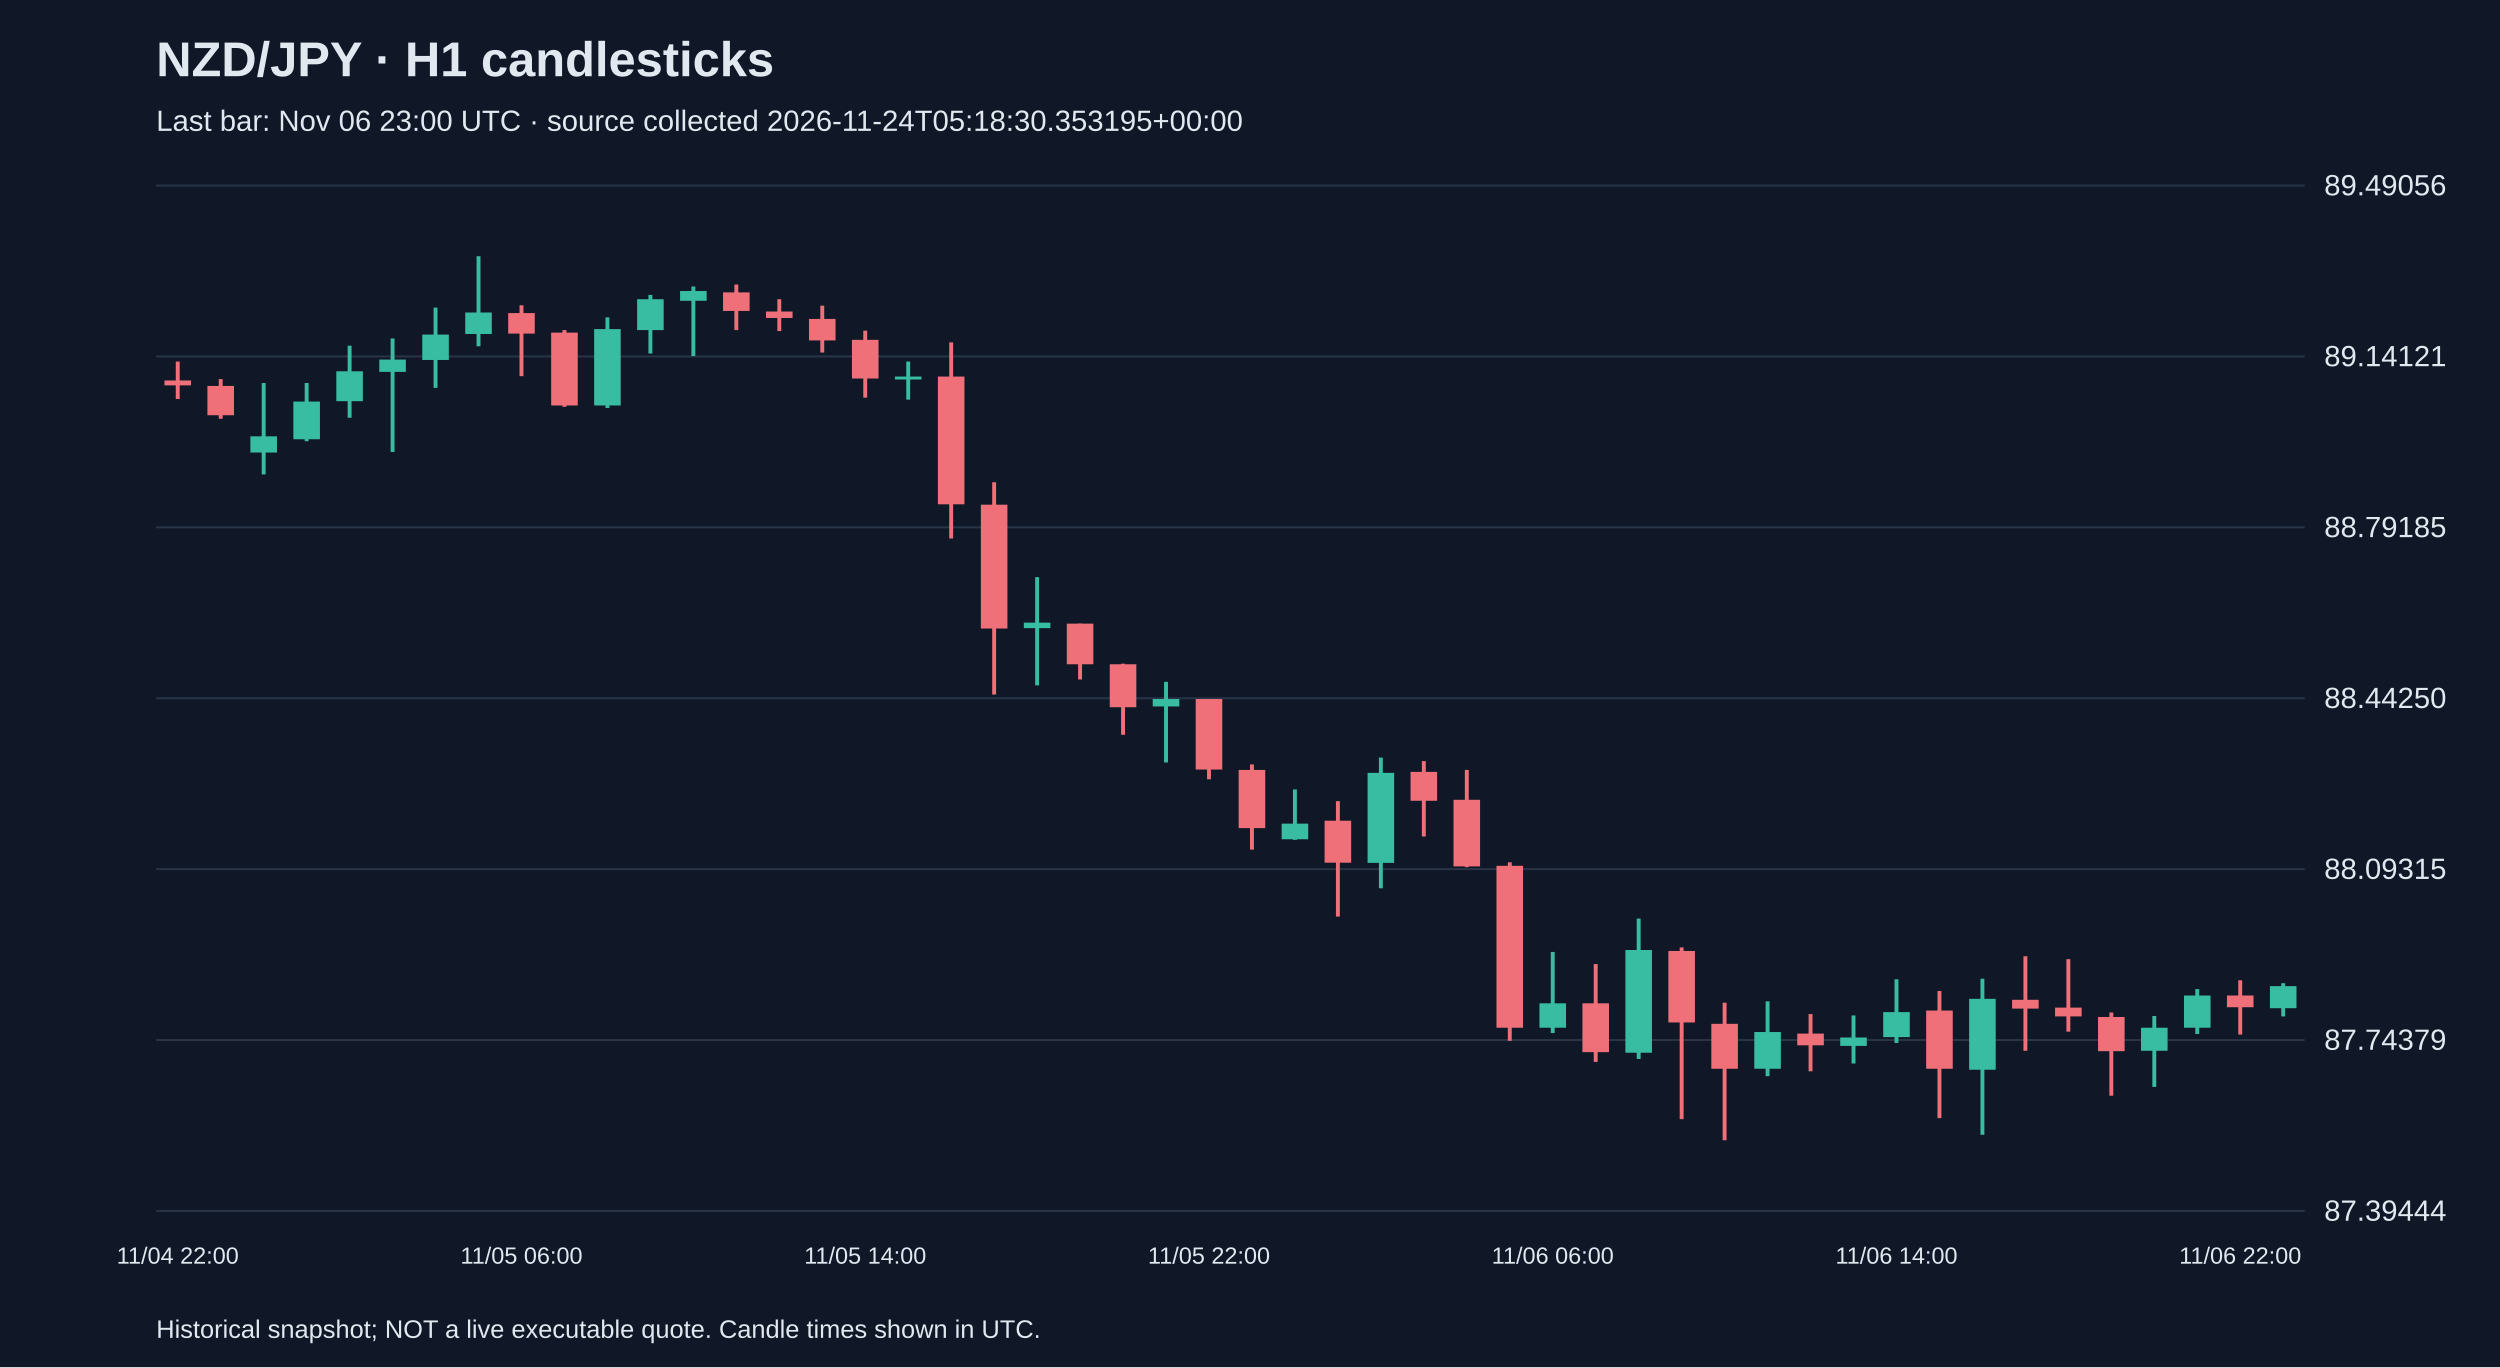
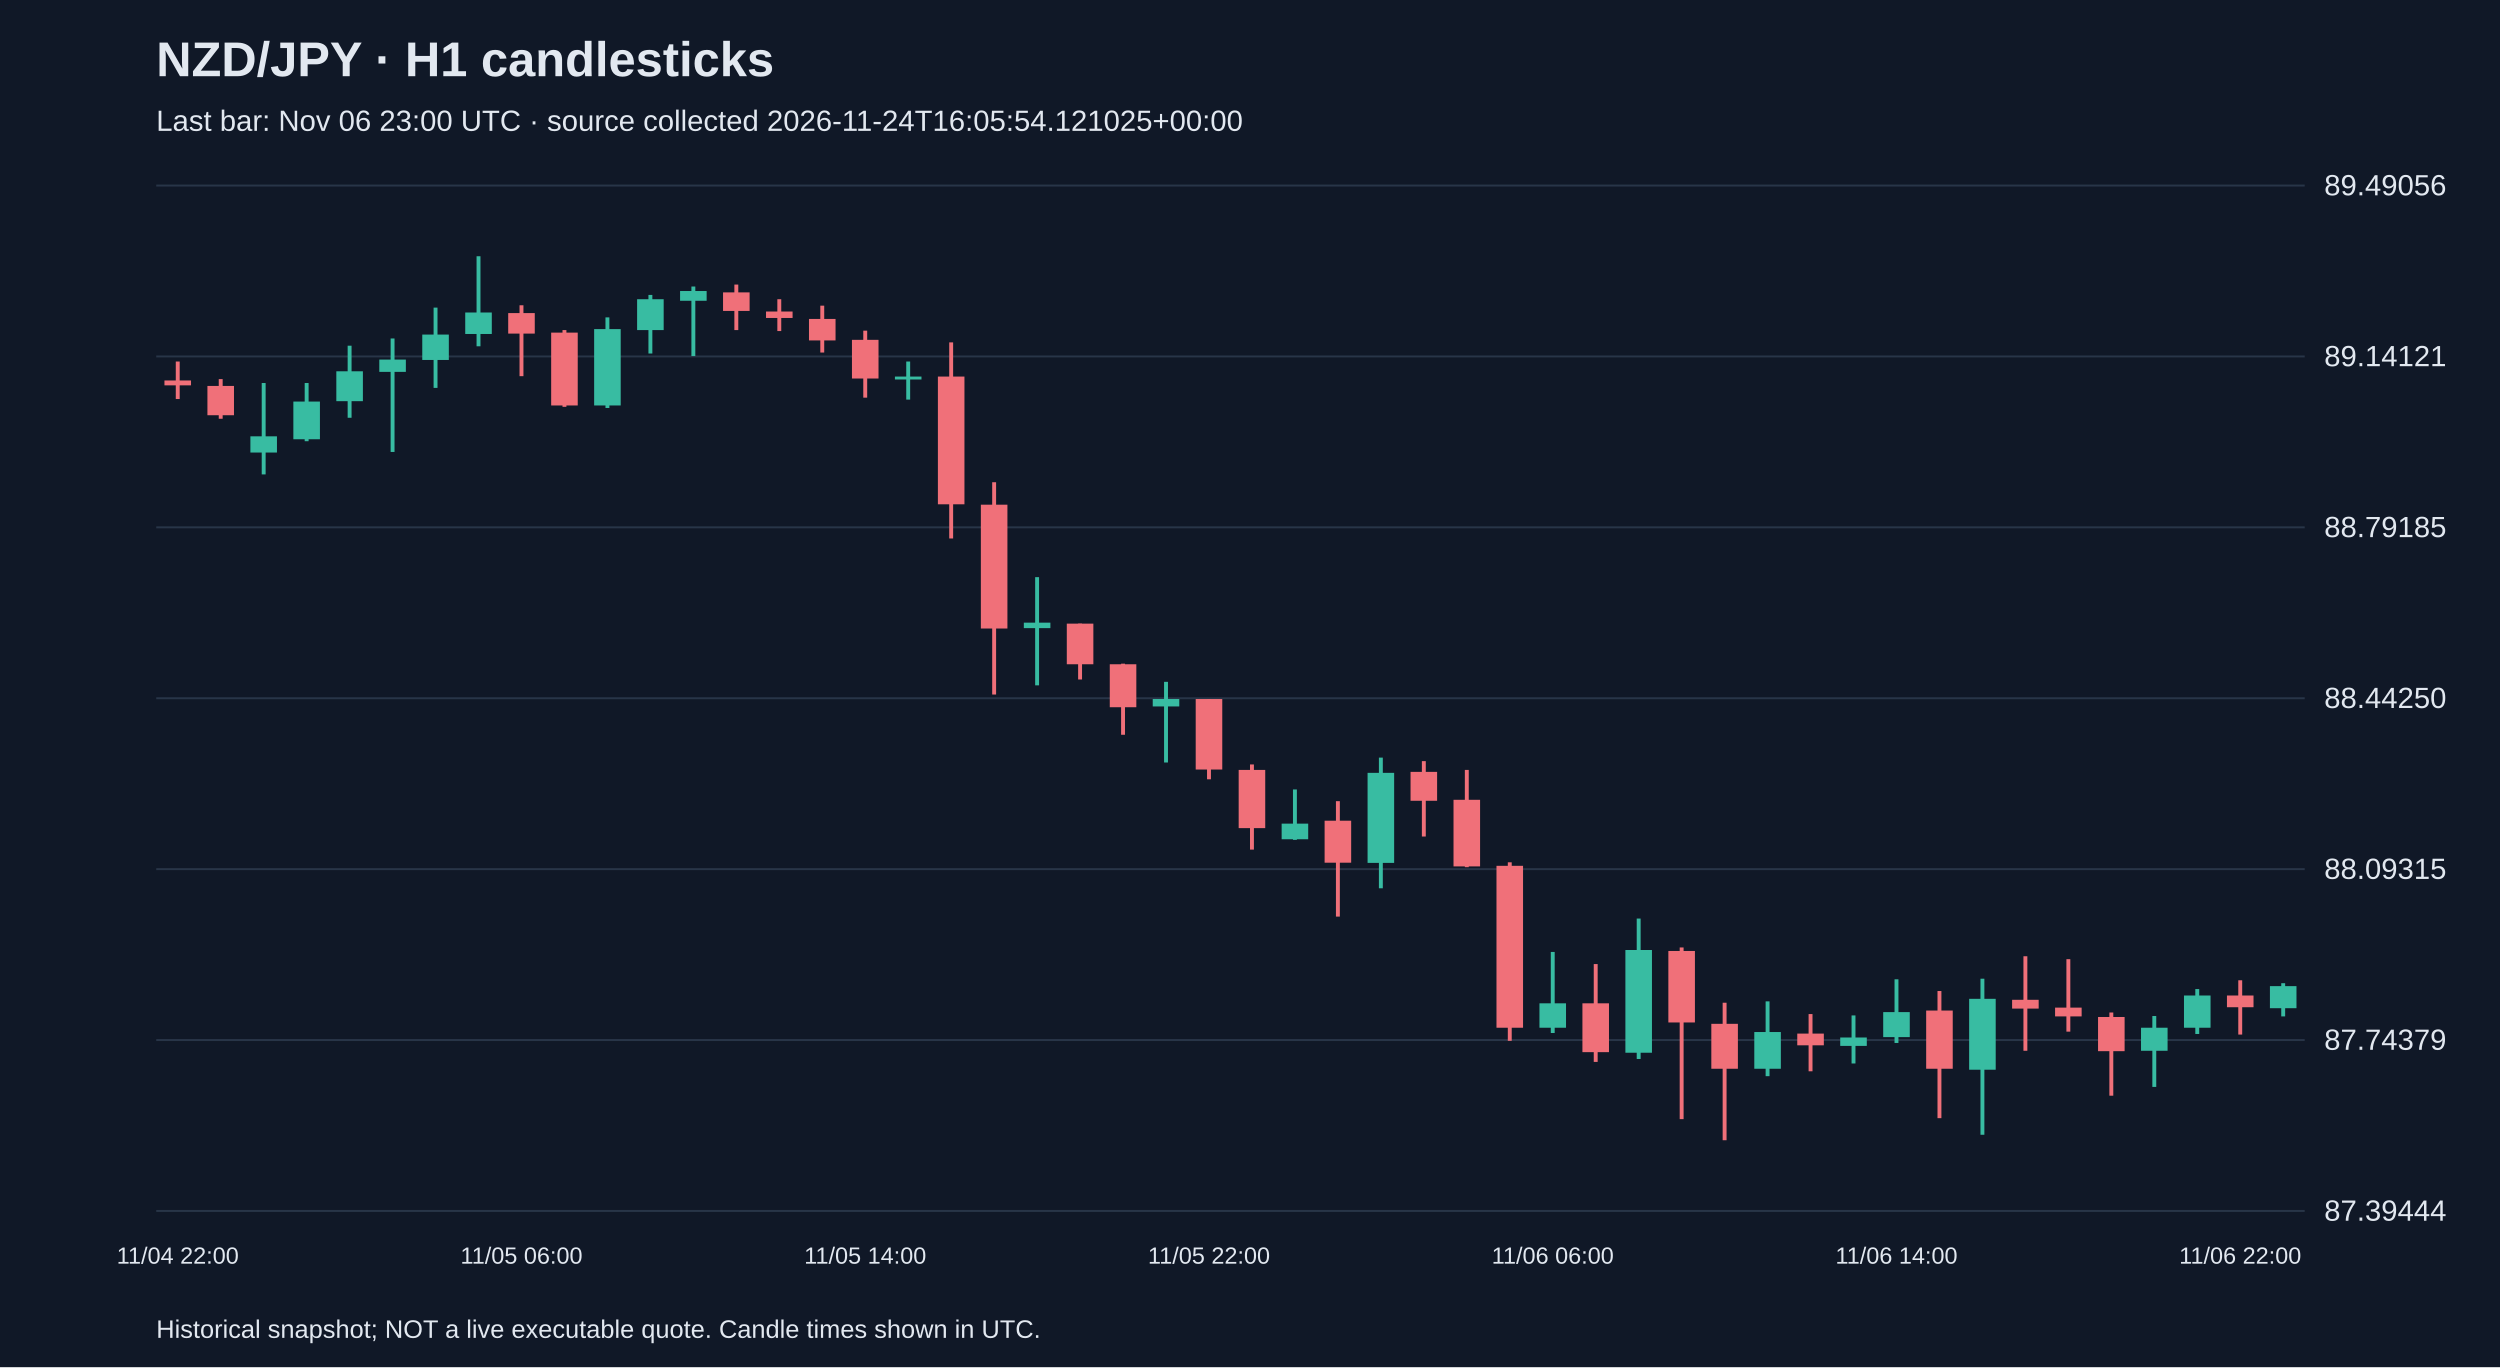
<svg xmlns="http://www.w3.org/2000/svg" viewBox="0 0 1280 700">
  <rect width="100%" height="100%" fill="#101827" />
  <style>text{font-family:Arial,sans-serif;fill:#e2e8f0}</style>
  <text x="80" y="39" font-size="25" font-weight="bold">NZD/JPY · H1 candlesticks</text>
-   <text x="80" y="67" font-size="15" fill="#a6b1c5">Last bar: Nov 06 23:00 UTC · source collected 2026-11-24T05:18:30.353195+00:00</text>
+   <text x="80" y="67" font-size="15" fill="#a6b1c5">Last bar: Nov 06 23:00 UTC · source collected 2026-11-24T16:05:54.121025+00:00</text>
  <line x1="80" y1="620.0" x2="1180" y2="620.0" stroke="#283548" />
  <text x="1190" y="625.0" font-size="15">87.39444</text>
  <line x1="80" y1="532.5" x2="1180" y2="532.5" stroke="#283548" />
  <text x="1190" y="537.5" font-size="15">87.74379</text>
  <line x1="80" y1="445.0" x2="1180" y2="445.0" stroke="#283548" />
  <text x="1190" y="450.0" font-size="15">88.09315</text>
  <line x1="80" y1="357.5" x2="1180" y2="357.5" stroke="#283548" />
  <text x="1190" y="362.5" font-size="15">88.44250</text>
  <line x1="80" y1="270.0" x2="1180" y2="270.0" stroke="#283548" />
  <text x="1190" y="275.0" font-size="15">88.79185</text>
  <line x1="80" y1="182.5" x2="1180" y2="182.5" stroke="#283548" />
  <text x="1190" y="187.5" font-size="15">89.14121</text>
  <line x1="80" y1="95.0" x2="1180" y2="95.0" stroke="#283548" />
  <text x="1190" y="100.0" font-size="15">89.49056</text>
  <line x1="91.0" y1="185.1" x2="91.0" y2="204.3" stroke="#f07079" stroke-width="2" />
  <rect x="84.2" y="194.8" width="13.6" height="2.5" fill="#f07079" />
  <text x="91.0" y="647" text-anchor="middle" font-size="12">11/04 22:00</text>
  <line x1="113.0" y1="194.1" x2="113.0" y2="214.4" stroke="#f07079" stroke-width="2" />
  <rect x="106.2" y="197.6" width="13.6" height="15.0" fill="#f07079" />
  <line x1="135.0" y1="196.1" x2="135.0" y2="242.9" stroke="#38bca2" stroke-width="2" />
  <rect x="128.2" y="223.4" width="13.6" height="8.3" fill="#38bca2" />
  <line x1="157.0" y1="196.1" x2="157.0" y2="225.9" stroke="#38bca2" stroke-width="2" />
  <rect x="150.2" y="205.6" width="13.6" height="19.3" fill="#38bca2" />
  <line x1="179.0" y1="177.0" x2="179.0" y2="213.9" stroke="#38bca2" stroke-width="2" />
  <rect x="172.2" y="190.1" width="13.6" height="15.3" fill="#38bca2" />
  <line x1="201.0" y1="173.3" x2="201.0" y2="231.4" stroke="#38bca2" stroke-width="2" />
  <rect x="194.2" y="184.1" width="13.6" height="6.3" fill="#38bca2" />
  <line x1="223.0" y1="157.5" x2="223.0" y2="198.6" stroke="#38bca2" stroke-width="2" />
  <rect x="216.2" y="171.3" width="13.6" height="13.0" fill="#38bca2" />
  <line x1="245.0" y1="131.2" x2="245.0" y2="177.3" stroke="#38bca2" stroke-width="2" />
  <rect x="238.2" y="160.0" width="13.6" height="11.0" fill="#38bca2" />
  <line x1="267.0" y1="156.3" x2="267.0" y2="192.6" stroke="#f07079" stroke-width="2" />
  <rect x="260.2" y="160.3" width="13.6" height="10.5" fill="#f07079" />
  <text x="267.0" y="647" text-anchor="middle" font-size="12">11/05 06:00</text>
  <line x1="289.0" y1="169.0" x2="289.0" y2="208.3" stroke="#f07079" stroke-width="2" />
  <rect x="282.2" y="170.3" width="13.6" height="37.3" fill="#f07079" />
  <line x1="311.0" y1="162.5" x2="311.0" y2="208.9" stroke="#38bca2" stroke-width="2" />
  <rect x="304.2" y="168.5" width="13.6" height="39.1" fill="#38bca2" />
  <line x1="333.0" y1="151.0" x2="333.0" y2="181.0" stroke="#38bca2" stroke-width="2" />
  <rect x="326.2" y="153.2" width="13.6" height="15.8" fill="#38bca2" />
  <line x1="355.0" y1="146.7" x2="355.0" y2="182.3" stroke="#38bca2" stroke-width="2" />
  <rect x="348.2" y="149.0" width="13.6" height="5.0" fill="#38bca2" />
  <line x1="377.0" y1="145.7" x2="377.0" y2="169.0" stroke="#f07079" stroke-width="2" />
  <rect x="370.2" y="149.7" width="13.6" height="9.5" fill="#f07079" />
  <line x1="399.0" y1="153.2" x2="399.0" y2="169.5" stroke="#f07079" stroke-width="2" />
  <rect x="392.2" y="159.5" width="13.6" height="3.3" fill="#f07079" />
  <line x1="421.0" y1="156.5" x2="421.0" y2="180.5" stroke="#f07079" stroke-width="2" />
  <rect x="414.2" y="163.3" width="13.6" height="11.0" fill="#f07079" />
  <line x1="443.0" y1="169.3" x2="443.0" y2="203.6" stroke="#f07079" stroke-width="2" />
  <rect x="436.2" y="174.0" width="13.6" height="19.8" fill="#f07079" />
  <text x="443.0" y="647" text-anchor="middle" font-size="12">11/05 14:00</text>
  <line x1="465.0" y1="185.1" x2="465.0" y2="204.6" stroke="#38bca2" stroke-width="2" />
  <rect x="458.2" y="192.8" width="13.6" height="1.5" fill="#38bca2" />
  <line x1="487.0" y1="175.3" x2="487.0" y2="275.7" stroke="#f07079" stroke-width="2" />
  <rect x="480.2" y="192.8" width="13.6" height="65.4" fill="#f07079" />
  <line x1="509.0" y1="246.9" x2="509.0" y2="355.6" stroke="#f07079" stroke-width="2" />
  <rect x="502.2" y="258.4" width="13.6" height="63.4" fill="#f07079" />
  <line x1="531.0" y1="295.5" x2="531.0" y2="350.9" stroke="#38bca2" stroke-width="2" />
  <rect x="524.2" y="318.8" width="13.6" height="2.8" fill="#38bca2" />
  <line x1="553.0" y1="319.3" x2="553.0" y2="347.9" stroke="#f07079" stroke-width="2" />
  <rect x="546.2" y="319.3" width="13.6" height="20.8" fill="#f07079" />
  <line x1="575.0" y1="339.8" x2="575.0" y2="376.2" stroke="#f07079" stroke-width="2" />
  <rect x="568.2" y="340.1" width="13.6" height="22.0" fill="#f07079" />
  <line x1="597.0" y1="349.1" x2="597.0" y2="390.4" stroke="#38bca2" stroke-width="2" />
  <rect x="590.2" y="357.9" width="13.6" height="3.8" fill="#38bca2" />
  <line x1="619.0" y1="357.9" x2="619.0" y2="399.0" stroke="#f07079" stroke-width="2" />
  <rect x="612.2" y="357.9" width="13.6" height="36.1" fill="#f07079" />
  <text x="619.0" y="647" text-anchor="middle" font-size="12">11/05 22:00</text>
  <line x1="641.0" y1="391.4" x2="641.0" y2="435.0" stroke="#f07079" stroke-width="2" />
  <rect x="634.2" y="394.2" width="13.6" height="29.8" fill="#f07079" />
  <line x1="663.0" y1="404.2" x2="663.0" y2="430.0" stroke="#38bca2" stroke-width="2" />
  <rect x="656.2" y="421.7" width="13.6" height="8.0" fill="#38bca2" />
  <line x1="685.0" y1="410.2" x2="685.0" y2="469.3" stroke="#f07079" stroke-width="2" />
  <rect x="678.2" y="420.2" width="13.6" height="21.5" fill="#f07079" />
  <line x1="707.0" y1="387.9" x2="707.0" y2="454.8" stroke="#38bca2" stroke-width="2" />
  <rect x="700.2" y="395.7" width="13.6" height="46.1" fill="#38bca2" />
  <line x1="729.0" y1="389.7" x2="729.0" y2="428.3" stroke="#f07079" stroke-width="2" />
  <rect x="722.2" y="395.2" width="13.6" height="14.8" fill="#f07079" />
  <line x1="751.0" y1="394.2" x2="751.0" y2="444.0" stroke="#f07079" stroke-width="2" />
  <rect x="744.2" y="409.5" width="13.6" height="34.1" fill="#f07079" />
  <line x1="773.0" y1="441.5" x2="773.0" y2="532.9" stroke="#f07079" stroke-width="2" />
  <rect x="766.2" y="443.3" width="13.6" height="82.9" fill="#f07079" />
  <line x1="795.0" y1="487.4" x2="795.0" y2="528.9" stroke="#38bca2" stroke-width="2" />
  <rect x="788.2" y="513.7" width="13.6" height="12.5" fill="#38bca2" />
  <text x="795.0" y="647" text-anchor="middle" font-size="12">11/06 06:00</text>
  <line x1="817.0" y1="493.6" x2="817.0" y2="543.7" stroke="#f07079" stroke-width="2" />
  <rect x="810.2" y="513.7" width="13.6" height="25.0" fill="#f07079" />
  <line x1="839.0" y1="470.3" x2="839.0" y2="542.2" stroke="#38bca2" stroke-width="2" />
  <rect x="832.2" y="486.4" width="13.6" height="52.6" fill="#38bca2" />
  <line x1="861.0" y1="485.1" x2="861.0" y2="573.0" stroke="#f07079" stroke-width="2" />
  <rect x="854.2" y="486.9" width="13.6" height="36.6" fill="#f07079" />
  <line x1="883.0" y1="513.4" x2="883.0" y2="583.8" stroke="#f07079" stroke-width="2" />
  <rect x="876.2" y="524.2" width="13.6" height="23.0" fill="#f07079" />
  <line x1="905.0" y1="512.7" x2="905.0" y2="551.0" stroke="#38bca2" stroke-width="2" />
  <rect x="898.2" y="528.4" width="13.6" height="18.8" fill="#38bca2" />
  <line x1="927.0" y1="519.2" x2="927.0" y2="548.5" stroke="#f07079" stroke-width="2" />
  <rect x="920.2" y="529.2" width="13.6" height="6.0" fill="#f07079" />
  <line x1="949.0" y1="519.9" x2="949.0" y2="544.5" stroke="#38bca2" stroke-width="2" />
  <rect x="942.2" y="531.2" width="13.6" height="4.3" fill="#38bca2" />
  <line x1="971.0" y1="501.4" x2="971.0" y2="534.0" stroke="#38bca2" stroke-width="2" />
  <rect x="964.2" y="518.2" width="13.6" height="12.8" fill="#38bca2" />
  <text x="971.0" y="647" text-anchor="middle" font-size="12">11/06 14:00</text>
  <line x1="993.0" y1="507.4" x2="993.0" y2="572.5" stroke="#f07079" stroke-width="2" />
  <rect x="986.2" y="517.4" width="13.6" height="29.8" fill="#f07079" />
  <line x1="1015.0" y1="501.1" x2="1015.0" y2="581.0" stroke="#38bca2" stroke-width="2" />
  <rect x="1008.2" y="511.4" width="13.6" height="36.3" fill="#38bca2" />
  <line x1="1037.0" y1="489.6" x2="1037.0" y2="538.0" stroke="#f07079" stroke-width="2" />
  <rect x="1030.2" y="511.9" width="13.6" height="4.5" fill="#f07079" />
  <line x1="1059.0" y1="491.1" x2="1059.0" y2="528.2" stroke="#f07079" stroke-width="2" />
  <rect x="1052.2" y="515.9" width="13.6" height="4.5" fill="#f07079" />
  <line x1="1081.0" y1="518.4" x2="1081.0" y2="561.0" stroke="#f07079" stroke-width="2" />
  <rect x="1074.2" y="520.7" width="13.6" height="17.5" fill="#f07079" />
  <line x1="1103.0" y1="520.2" x2="1103.0" y2="556.5" stroke="#38bca2" stroke-width="2" />
  <rect x="1096.2" y="526.2" width="13.6" height="11.8" fill="#38bca2" />
  <line x1="1125.0" y1="506.4" x2="1125.0" y2="529.4" stroke="#38bca2" stroke-width="2" />
  <rect x="1118.2" y="509.7" width="13.6" height="16.5" fill="#38bca2" />
  <line x1="1147.0" y1="501.9" x2="1147.0" y2="529.7" stroke="#f07079" stroke-width="2" />
  <rect x="1140.2" y="509.7" width="13.6" height="6.0" fill="#f07079" />
  <text x="1147.0" y="647" text-anchor="middle" font-size="12">11/06 22:00</text>
  <line x1="1169.0" y1="503.4" x2="1169.0" y2="520.4" stroke="#38bca2" stroke-width="2" />
  <rect x="1162.2" y="504.9" width="13.6" height="11.3" fill="#38bca2" />
  <text x="80" y="685" font-size="13">Historical snapshot; NOT a live executable quote. Candle times shown in UTC.</text>
</svg>
